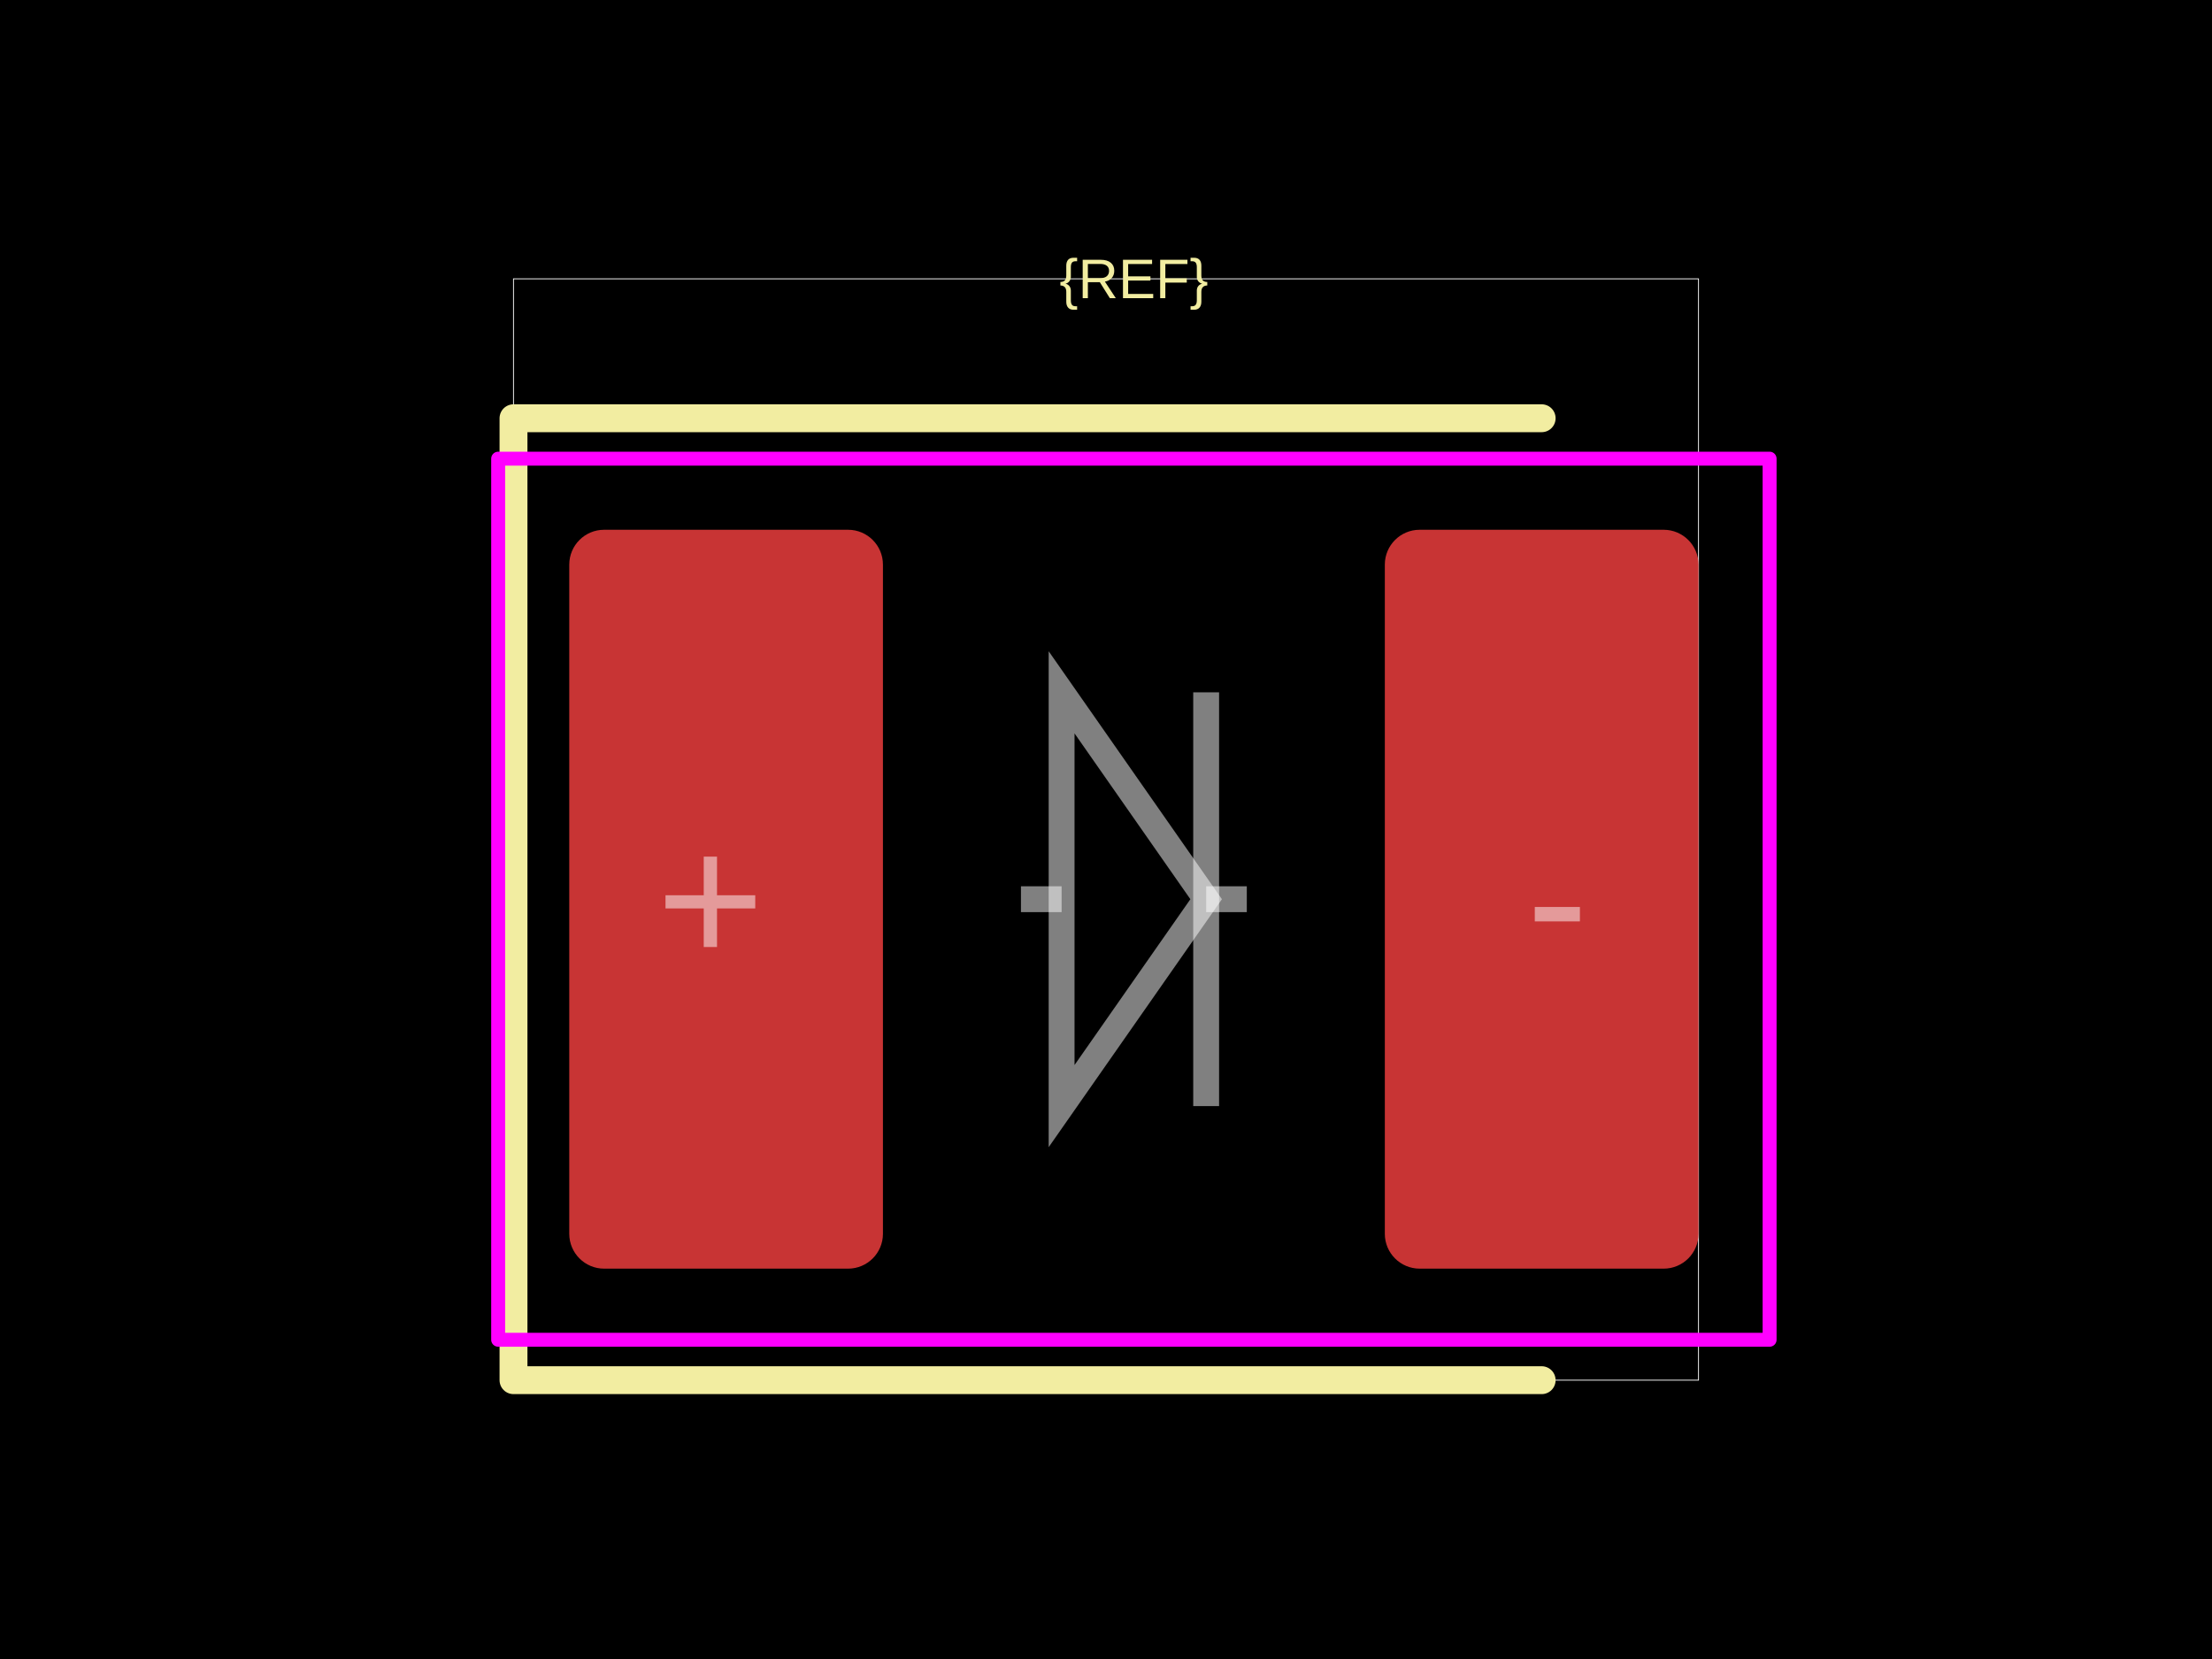
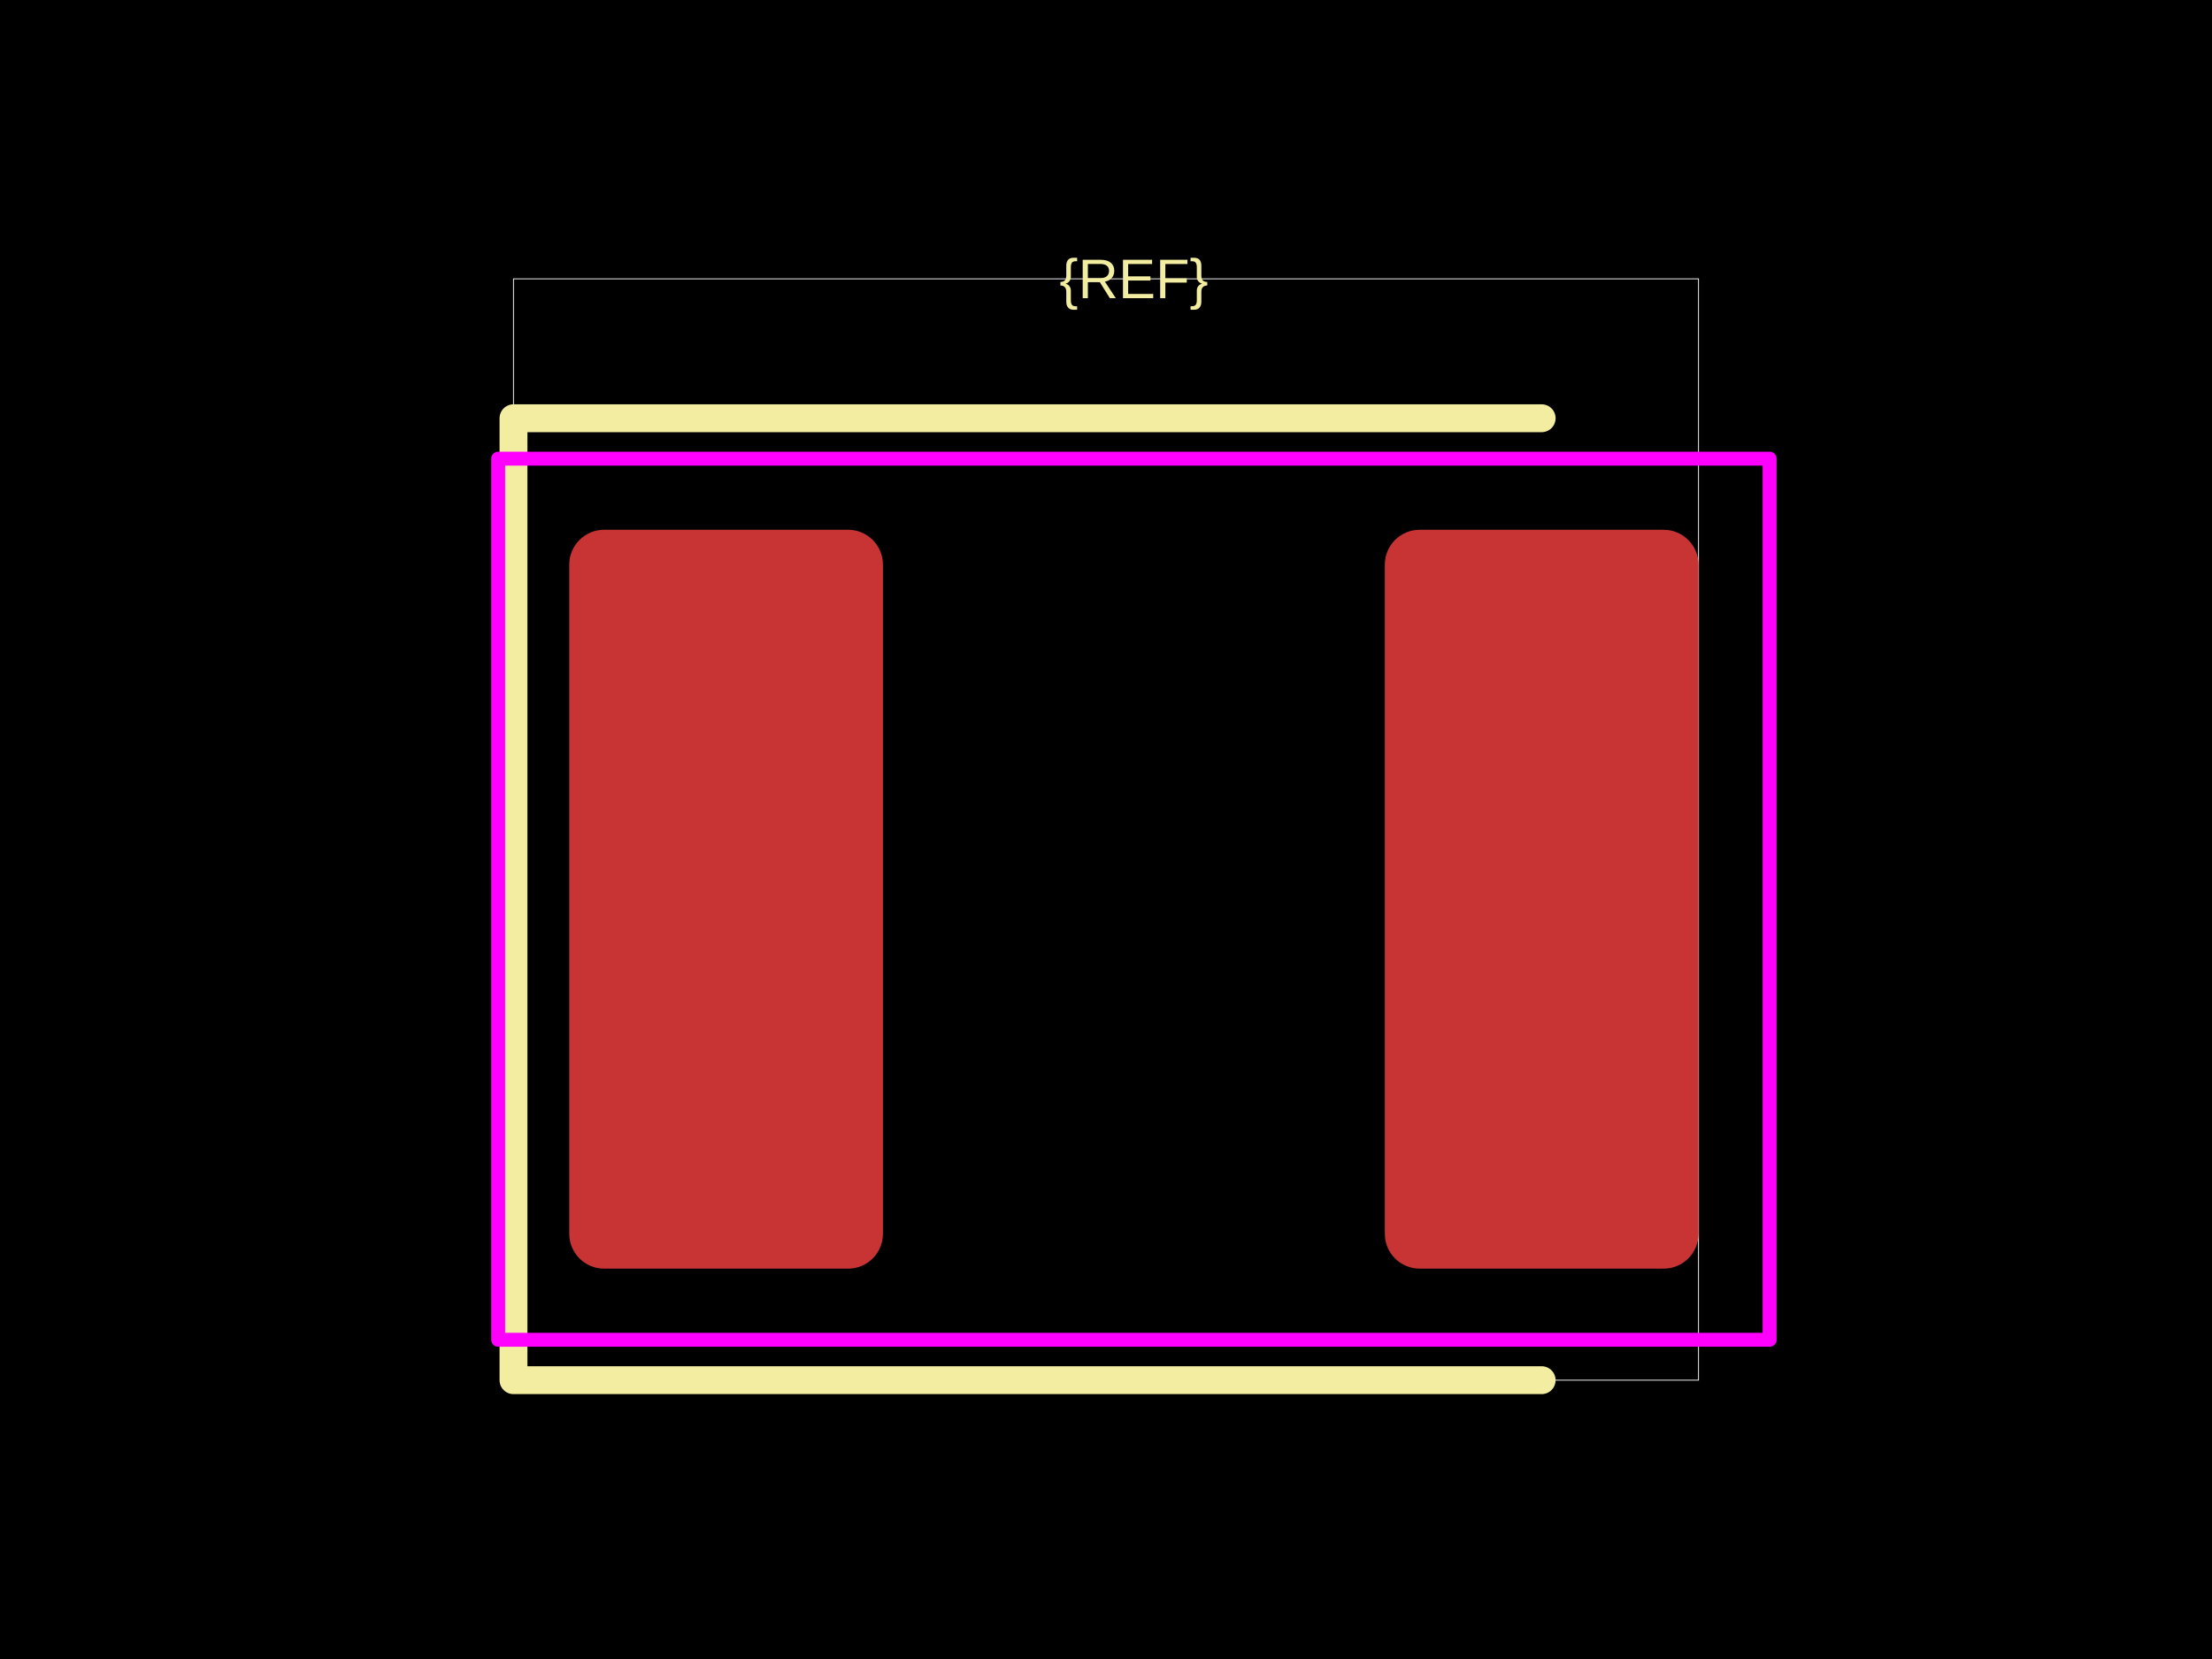
<svg xmlns="http://www.w3.org/2000/svg" width="800" height="600">
  <style />
  <rect class="boundary" x="0" y="0" fill="#000" width="800" height="600" data-type="pcb_background" data-pcb-layer="global" />
  <rect class="pcb-boundary" fill="none" stroke="#fff" stroke-width="0.3" x="185.714" y="100.84" width="428.571" height="398.319" data-type="pcb_boundary" data-pcb-layer="global" />
  <rect class="pcb-pad" fill="rgb(200, 52, 52)" x="205.882" y="191.597" width="113.445" height="267.227" data-type="pcb_smtpad" data-pcb-layer="top" rx="12.605" ry="12.605" />
  <rect class="pcb-pad" fill="rgb(200, 52, 52)" x="500.84" y="191.597" width="113.445" height="267.227" data-type="pcb_smtpad" data-pcb-layer="top" rx="12.605" ry="12.605" />
  <path class="pcb-silkscreen pcb-silkscreen-top" d="M 557.563 151.261 L 185.714 151.261 L 185.714 499.16 L 557.563 499.16" fill="none" stroke="#f2eda1" stroke-width="10.084" stroke-linecap="round" stroke-linejoin="round" data-pcb-component-id="" data-pcb-silkscreen-path-id="" data-type="pcb_silkscreen_path" data-pcb-layer="top" />
  <text x="0" y="0" dx="0" dy="0" fill="#f2eda1" font-family="Arial, sans-serif" font-size="20.168" text-anchor="middle" dominant-baseline="central" transform="matrix(1,0,0,1,410.084,100.8403)" class="pcb-silkscreen-text pcb-silkscreen-top" data-pcb-silkscreen-text-id="silkscreen_text_1" stroke="none" data-type="pcb_silkscreen_text" data-pcb-layer="top">{REF}</text>
  <rect x="180.168" y="165.882" width="459.832" height="318.655" class="pcb-courtyard-rect pcb-courtyard-top" data-pcb-courtyard-rect-id="" data-type="pcb_courtyard_rect" data-pcb-layer="top" stroke-linejoin="round" fill="none" stroke="#FF00FF" stroke-width="5.042" />
-   <path class="pcb-fabrication-note-path" stroke="rgba(255,255,255,0.5)" fill="none" d="M 369.244 325.21 L 383.946 325.21" stroke-width="9.353" data-pcb-component-id="" data-pcb-fabrication-note-path-id="diode_fabrication_note_anode_leg" data-type="pcb_fabrication_note_path" data-pcb-layer="overlay" />
-   <path class="pcb-fabrication-note-path" stroke="rgba(255,255,255,0.5)" fill="none" d="M 383.946 250.387 L 436.222 325.21 L 383.946 400.034 Z" stroke-width="9.353" data-pcb-component-id="" data-pcb-fabrication-note-path-id="diode_fabrication_note_triangle" data-type="pcb_fabrication_note_path" data-pcb-layer="overlay" />
-   <path class="pcb-fabrication-note-path" stroke="rgba(255,255,255,0.5)" fill="none" d="M 436.222 250.387 L 436.222 400.034" stroke-width="9.353" data-pcb-component-id="" data-pcb-fabrication-note-path-id="diode_fabrication_note_cathode" data-type="pcb_fabrication_note_path" data-pcb-layer="overlay" />
-   <path class="pcb-fabrication-note-path" stroke="rgba(255,255,255,0.5)" fill="none" d="M 436.222 325.21 L 450.924 325.21" stroke-width="9.353" data-pcb-component-id="" data-pcb-fabrication-note-path-id="diode_fabrication_note_cathode_leg" data-type="pcb_fabrication_note_path" data-pcb-layer="overlay" />
-   <text x="0" y="0" font-family="Arial, sans-serif" font-size="66.807" text-anchor="middle" dominant-baseline="central" transform="matrix(1,0,0,1,256.9328,325.2101)" class="pcb-fabrication-note-text" fill="rgba(255,255,255,0.5)" data-type="pcb_fabrication_note_text" data-pcb-layer="overlay">+</text>
-   <text x="0" y="0" font-family="Arial, sans-serif" font-size="66.807" text-anchor="middle" dominant-baseline="central" transform="matrix(1,0,0,1,563.2353,325.2101)" class="pcb-fabrication-note-text" fill="rgba(255,255,255,0.5)" data-type="pcb_fabrication_note_text" data-pcb-layer="overlay">-</text>
</svg>
